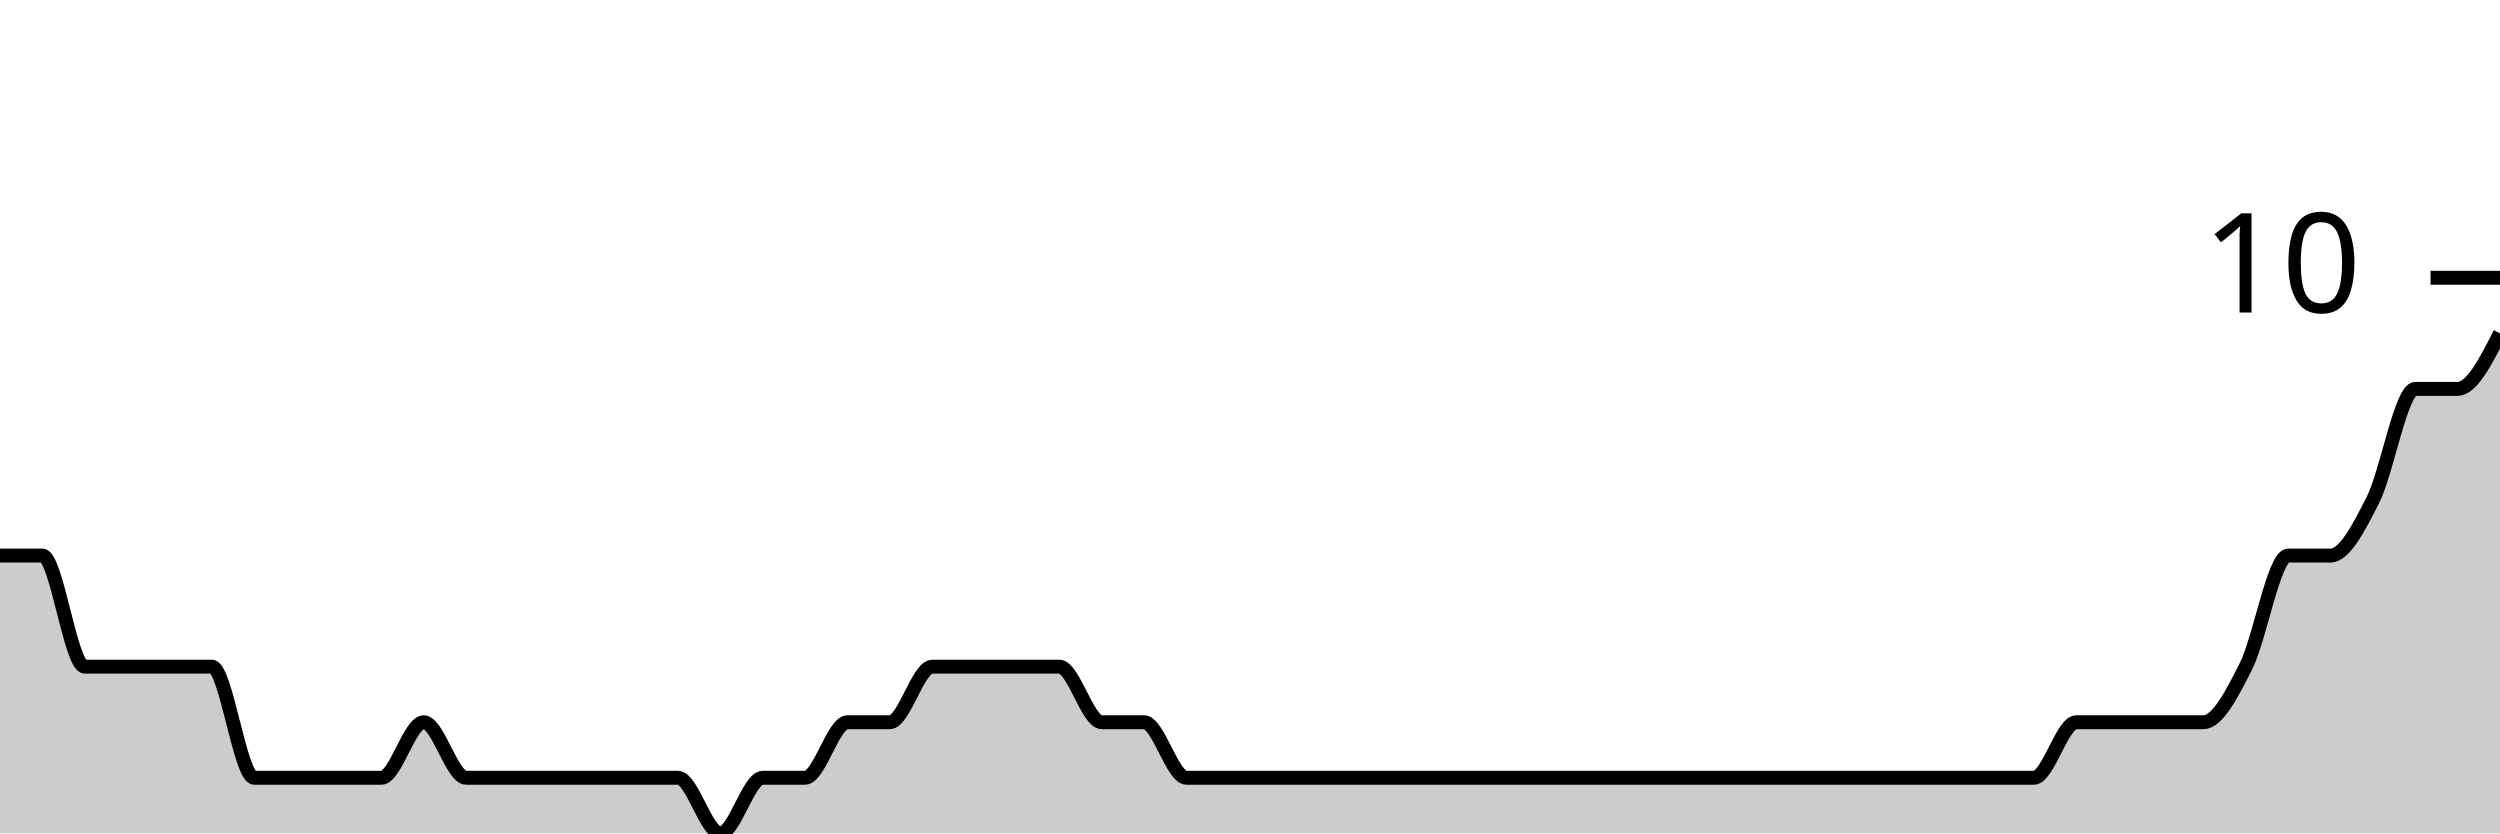
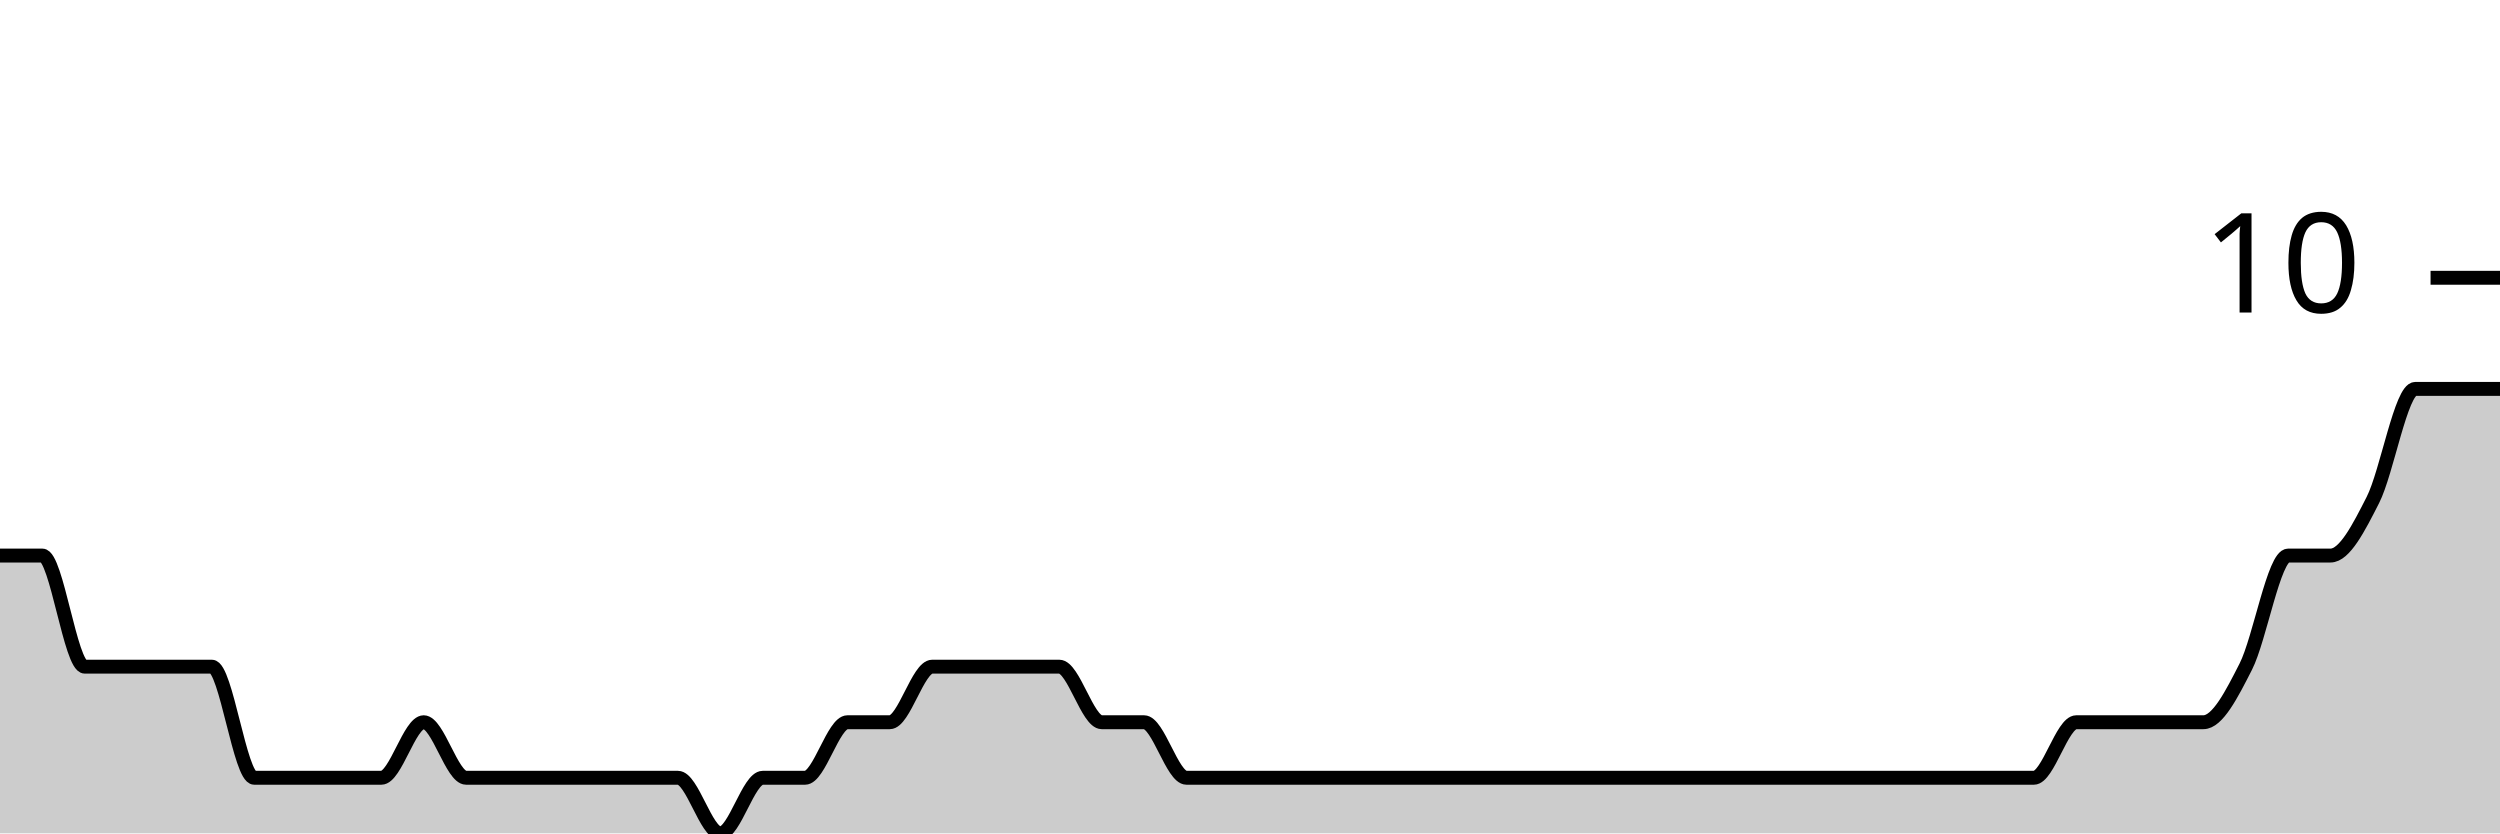
<svg xmlns="http://www.w3.org/2000/svg" viewBox="0 0 180 60">
  <g transform="translate(0,20)">
-     <path class="area" fill="rgba(0, 0, 0, 0.2)" d="M0,20C1.017,20,2.034,20,3.051,20C4.068,20,5.085,28,6.102,28C7.119,28,8.136,28,9.153,28C10.169,28,11.186,28,12.203,28C13.22,28,14.237,28,15.254,28C16.271,28,17.288,36,18.305,36C19.322,36,20.339,36,21.356,36C22.373,36,23.39,36,24.407,36C25.424,36,26.441,36,27.458,36C28.475,36,29.492,32,30.508,32C31.525,32,32.542,36,33.559,36C34.576,36,35.593,36,36.61,36C37.627,36,38.644,36,39.661,36C40.678,36,41.695,36,42.712,36C43.729,36,44.746,36,45.763,36C46.78,36,47.797,36,48.814,36C49.831,36,50.847,40,51.864,40C52.881,40,53.898,36,54.915,36C55.932,36,56.949,36,57.966,36C58.983,36,60,32,61.017,32C62.034,32,63.051,32,64.068,32C65.085,32,66.102,28,67.119,28C68.136,28,69.153,28,70.169,28C71.186,28,72.203,28,73.22,28C74.237,28,75.254,28,76.271,28C77.288,28,78.305,32,79.322,32C80.339,32,81.356,32,82.373,32C83.39,32,84.407,36,85.424,36C86.441,36,87.458,36,88.475,36C89.492,36,90.508,36,91.525,36C92.542,36,93.559,36,94.576,36C95.593,36,96.61,36,97.627,36C98.644,36,99.661,36,100.678,36C101.695,36,102.712,36,103.729,36C104.746,36,105.763,36,106.78,36C107.797,36,108.814,36,109.831,36C110.847,36,111.864,36,112.881,36C113.898,36,114.915,36,115.932,36C116.949,36,117.966,36,118.983,36C120,36,121.017,36,122.034,36C123.051,36,124.068,36,125.085,36C126.102,36,127.119,36,128.136,36C129.153,36,130.169,36,131.186,36C132.203,36,133.22,36,134.237,36C135.254,36,136.271,36,137.288,36C138.305,36,139.322,36,140.339,36C141.356,36,142.373,36,143.39,36C144.407,36,145.424,36,146.441,36C147.458,36,148.475,32,149.492,32C150.508,32,151.525,32,152.542,32C153.559,32,154.576,32,155.593,32C156.61,32,157.627,32,158.644,32C159.661,32,160.678,30,161.695,28C162.712,26,163.729,20,164.746,20C165.763,20,166.78,20,167.797,20C168.814,20,169.831,18,170.847,16C171.864,14,172.881,8,173.898,8C174.915,8,175.932,8,176.949,8C177.966,8,178.983,6,180,4L180,40C178.983,40,177.966,40,176.949,40C175.932,40,174.915,40,173.898,40C172.881,40,171.864,40,170.847,40C169.831,40,168.814,40,167.797,40C166.78,40,165.763,40,164.746,40C163.729,40,162.712,40,161.695,40C160.678,40,159.661,40,158.644,40C157.627,40,156.61,40,155.593,40C154.576,40,153.559,40,152.542,40C151.525,40,150.508,40,149.492,40C148.475,40,147.458,40,146.441,40C145.424,40,144.407,40,143.39,40C142.373,40,141.356,40,140.339,40C139.322,40,138.305,40,137.288,40C136.271,40,135.254,40,134.237,40C133.22,40,132.203,40,131.186,40C130.169,40,129.153,40,128.136,40C127.119,40,126.102,40,125.085,40C124.068,40,123.051,40,122.034,40C121.017,40,120,40,118.983,40C117.966,40,116.949,40,115.932,40C114.915,40,113.898,40,112.881,40C111.864,40,110.847,40,109.831,40C108.814,40,107.797,40,106.78,40C105.763,40,104.746,40,103.729,40C102.712,40,101.695,40,100.678,40C99.661,40,98.644,40,97.627,40C96.61,40,95.593,40,94.576,40C93.559,40,92.542,40,91.525,40C90.508,40,89.492,40,88.475,40C87.458,40,86.441,40,85.424,40C84.407,40,83.39,40,82.373,40C81.356,40,80.339,40,79.322,40C78.305,40,77.288,40,76.271,40C75.254,40,74.237,40,73.22,40C72.203,40,71.186,40,70.169,40C69.153,40,68.136,40,67.119,40C66.102,40,65.085,40,64.068,40C63.051,40,62.034,40,61.017,40C60,40,58.983,40,57.966,40C56.949,40,55.932,40,54.915,40C53.898,40,52.881,40,51.864,40C50.847,40,49.831,40,48.814,40C47.797,40,46.78,40,45.763,40C44.746,40,43.729,40,42.712,40C41.695,40,40.678,40,39.661,40C38.644,40,37.627,40,36.61,40C35.593,40,34.576,40,33.559,40C32.542,40,31.525,40,30.508,40C29.492,40,28.475,40,27.458,40C26.441,40,25.424,40,24.407,40C23.39,40,22.373,40,21.356,40C20.339,40,19.322,40,18.305,40C17.288,40,16.271,40,15.254,40C14.237,40,13.22,40,12.203,40C11.186,40,10.169,40,9.153,40C8.136,40,7.119,40,6.102,40C5.085,40,4.068,40,3.051,40C2.034,40,1.017,40,0,40Z" />
-     <path class="line" stroke="black" fill="none" d="M0,20C1.017,20,2.034,20,3.051,20C4.068,20,5.085,28,6.102,28C7.119,28,8.136,28,9.153,28C10.169,28,11.186,28,12.203,28C13.22,28,14.237,28,15.254,28C16.271,28,17.288,36,18.305,36C19.322,36,20.339,36,21.356,36C22.373,36,23.39,36,24.407,36C25.424,36,26.441,36,27.458,36C28.475,36,29.492,32,30.508,32C31.525,32,32.542,36,33.559,36C34.576,36,35.593,36,36.61,36C37.627,36,38.644,36,39.661,36C40.678,36,41.695,36,42.712,36C43.729,36,44.746,36,45.763,36C46.78,36,47.797,36,48.814,36C49.831,36,50.847,40,51.864,40C52.881,40,53.898,36,54.915,36C55.932,36,56.949,36,57.966,36C58.983,36,60,32,61.017,32C62.034,32,63.051,32,64.068,32C65.085,32,66.102,28,67.119,28C68.136,28,69.153,28,70.169,28C71.186,28,72.203,28,73.22,28C74.237,28,75.254,28,76.271,28C77.288,28,78.305,32,79.322,32C80.339,32,81.356,32,82.373,32C83.39,32,84.407,36,85.424,36C86.441,36,87.458,36,88.475,36C89.492,36,90.508,36,91.525,36C92.542,36,93.559,36,94.576,36C95.593,36,96.61,36,97.627,36C98.644,36,99.661,36,100.678,36C101.695,36,102.712,36,103.729,36C104.746,36,105.763,36,106.78,36C107.797,36,108.814,36,109.831,36C110.847,36,111.864,36,112.881,36C113.898,36,114.915,36,115.932,36C116.949,36,117.966,36,118.983,36C120,36,121.017,36,122.034,36C123.051,36,124.068,36,125.085,36C126.102,36,127.119,36,128.136,36C129.153,36,130.169,36,131.186,36C132.203,36,133.22,36,134.237,36C135.254,36,136.271,36,137.288,36C138.305,36,139.322,36,140.339,36C141.356,36,142.373,36,143.39,36C144.407,36,145.424,36,146.441,36C147.458,36,148.475,32,149.492,32C150.508,32,151.525,32,152.542,32C153.559,32,154.576,32,155.593,32C156.61,32,157.627,32,158.644,32C159.661,32,160.678,30,161.695,28C162.712,26,163.729,20,164.746,20C165.763,20,166.78,20,167.797,20C168.814,20,169.831,18,170.847,16C171.864,14,172.881,8,173.898,8C174.915,8,175.932,8,176.949,8C177.966,8,178.983,6,180,4" />
+     <path class="area" fill="rgba(0, 0, 0, 0.2)" d="M0,20C1.017,20,2.034,20,3.051,20C4.068,20,5.085,28,6.102,28C7.119,28,8.136,28,9.153,28C10.169,28,11.186,28,12.203,28C13.22,28,14.237,28,15.254,28C16.271,28,17.288,36,18.305,36C19.322,36,20.339,36,21.356,36C22.373,36,23.39,36,24.407,36C25.424,36,26.441,36,27.458,36C28.475,36,29.492,32,30.508,32C31.525,32,32.542,36,33.559,36C34.576,36,35.593,36,36.61,36C37.627,36,38.644,36,39.661,36C40.678,36,41.695,36,42.712,36C43.729,36,44.746,36,45.763,36C46.78,36,47.797,36,48.814,36C49.831,36,50.847,40,51.864,40C52.881,40,53.898,36,54.915,36C55.932,36,56.949,36,57.966,36C58.983,36,60,32,61.017,32C62.034,32,63.051,32,64.068,32C65.085,32,66.102,28,67.119,28C68.136,28,69.153,28,70.169,28C71.186,28,72.203,28,73.22,28C74.237,28,75.254,28,76.271,28C77.288,28,78.305,32,79.322,32C80.339,32,81.356,32,82.373,32C83.39,32,84.407,36,85.424,36C86.441,36,87.458,36,88.475,36C89.492,36,90.508,36,91.525,36C92.542,36,93.559,36,94.576,36C95.593,36,96.61,36,97.627,36C98.644,36,99.661,36,100.678,36C101.695,36,102.712,36,103.729,36C104.746,36,105.763,36,106.78,36C107.797,36,108.814,36,109.831,36C110.847,36,111.864,36,112.881,36C113.898,36,114.915,36,115.932,36C116.949,36,117.966,36,118.983,36C120,36,121.017,36,122.034,36C123.051,36,124.068,36,125.085,36C126.102,36,127.119,36,128.136,36C129.153,36,130.169,36,131.186,36C132.203,36,133.22,36,134.237,36C135.254,36,136.271,36,137.288,36C138.305,36,139.322,36,140.339,36C141.356,36,142.373,36,143.39,36C144.407,36,145.424,36,146.441,36C147.458,36,148.475,32,149.492,32C150.508,32,151.525,32,152.542,32C153.559,32,154.576,32,155.593,32C156.61,32,157.627,32,158.644,32C159.661,32,160.678,30,161.695,28C162.712,26,163.729,20,164.746,20C165.763,20,166.78,20,167.797,20C168.814,20,169.831,18,170.847,16C171.864,14,172.881,8,173.898,8C174.915,8,175.932,8,176.949,8C177.966,8,178.983,8,180,8L180,40C178.983,40,177.966,40,176.949,40C175.932,40,174.915,40,173.898,40C172.881,40,171.864,40,170.847,40C169.831,40,168.814,40,167.797,40C166.78,40,165.763,40,164.746,40C163.729,40,162.712,40,161.695,40C160.678,40,159.661,40,158.644,40C157.627,40,156.61,40,155.593,40C154.576,40,153.559,40,152.542,40C151.525,40,150.508,40,149.492,40C148.475,40,147.458,40,146.441,40C145.424,40,144.407,40,143.39,40C142.373,40,141.356,40,140.339,40C139.322,40,138.305,40,137.288,40C136.271,40,135.254,40,134.237,40C133.22,40,132.203,40,131.186,40C130.169,40,129.153,40,128.136,40C127.119,40,126.102,40,125.085,40C124.068,40,123.051,40,122.034,40C121.017,40,120,40,118.983,40C117.966,40,116.949,40,115.932,40C114.915,40,113.898,40,112.881,40C111.864,40,110.847,40,109.831,40C108.814,40,107.797,40,106.78,40C105.763,40,104.746,40,103.729,40C102.712,40,101.695,40,100.678,40C99.661,40,98.644,40,97.627,40C96.61,40,95.593,40,94.576,40C93.559,40,92.542,40,91.525,40C90.508,40,89.492,40,88.475,40C87.458,40,86.441,40,85.424,40C84.407,40,83.39,40,82.373,40C81.356,40,80.339,40,79.322,40C78.305,40,77.288,40,76.271,40C75.254,40,74.237,40,73.22,40C72.203,40,71.186,40,70.169,40C69.153,40,68.136,40,67.119,40C66.102,40,65.085,40,64.068,40C63.051,40,62.034,40,61.017,40C60,40,58.983,40,57.966,40C56.949,40,55.932,40,54.915,40C53.898,40,52.881,40,51.864,40C50.847,40,49.831,40,48.814,40C47.797,40,46.78,40,45.763,40C44.746,40,43.729,40,42.712,40C41.695,40,40.678,40,39.661,40C38.644,40,37.627,40,36.61,40C35.593,40,34.576,40,33.559,40C32.542,40,31.525,40,30.508,40C29.492,40,28.475,40,27.458,40C26.441,40,25.424,40,24.407,40C23.39,40,22.373,40,21.356,40C20.339,40,19.322,40,18.305,40C17.288,40,16.271,40,15.254,40C14.237,40,13.22,40,12.203,40C11.186,40,10.169,40,9.153,40C8.136,40,7.119,40,6.102,40C5.085,40,4.068,40,3.051,40C2.034,40,1.017,40,0,40Z" />
+     <path class="line" stroke="black" fill="none" d="M0,20C1.017,20,2.034,20,3.051,20C4.068,20,5.085,28,6.102,28C7.119,28,8.136,28,9.153,28C10.169,28,11.186,28,12.203,28C13.22,28,14.237,28,15.254,28C16.271,28,17.288,36,18.305,36C19.322,36,20.339,36,21.356,36C22.373,36,23.39,36,24.407,36C25.424,36,26.441,36,27.458,36C28.475,36,29.492,32,30.508,32C31.525,32,32.542,36,33.559,36C34.576,36,35.593,36,36.61,36C37.627,36,38.644,36,39.661,36C40.678,36,41.695,36,42.712,36C43.729,36,44.746,36,45.763,36C46.78,36,47.797,36,48.814,36C49.831,36,50.847,40,51.864,40C52.881,40,53.898,36,54.915,36C55.932,36,56.949,36,57.966,36C58.983,36,60,32,61.017,32C62.034,32,63.051,32,64.068,32C65.085,32,66.102,28,67.119,28C68.136,28,69.153,28,70.169,28C71.186,28,72.203,28,73.22,28C74.237,28,75.254,28,76.271,28C77.288,28,78.305,32,79.322,32C80.339,32,81.356,32,82.373,32C83.39,32,84.407,36,85.424,36C86.441,36,87.458,36,88.475,36C89.492,36,90.508,36,91.525,36C92.542,36,93.559,36,94.576,36C95.593,36,96.61,36,97.627,36C98.644,36,99.661,36,100.678,36C101.695,36,102.712,36,103.729,36C104.746,36,105.763,36,106.78,36C107.797,36,108.814,36,109.831,36C110.847,36,111.864,36,112.881,36C113.898,36,114.915,36,115.932,36C116.949,36,117.966,36,118.983,36C120,36,121.017,36,122.034,36C123.051,36,124.068,36,125.085,36C126.102,36,127.119,36,128.136,36C129.153,36,130.169,36,131.186,36C132.203,36,133.22,36,134.237,36C135.254,36,136.271,36,137.288,36C138.305,36,139.322,36,140.339,36C141.356,36,142.373,36,143.39,36C144.407,36,145.424,36,146.441,36C147.458,36,148.475,32,149.492,32C150.508,32,151.525,32,152.542,32C153.559,32,154.576,32,155.593,32C156.61,32,157.627,32,158.644,32C159.661,32,160.678,30,161.695,28C162.712,26,163.729,20,164.746,20C165.763,20,166.78,20,167.797,20C168.814,20,169.831,18,170.847,16C171.864,14,172.881,8,173.898,8C174.915,8,175.932,8,176.949,8C177.966,8,178.983,8,180,8" />
    <path class="axis-ceiling" stroke-width="1" stroke="black" fill="none" d="M175,0L180,0" />
    <text class="axis-ceiling-label" font-family="sans-serif" text-anchor="end" font-size="10px" x="170" y="2.5">10</text>
  </g>
</svg>
